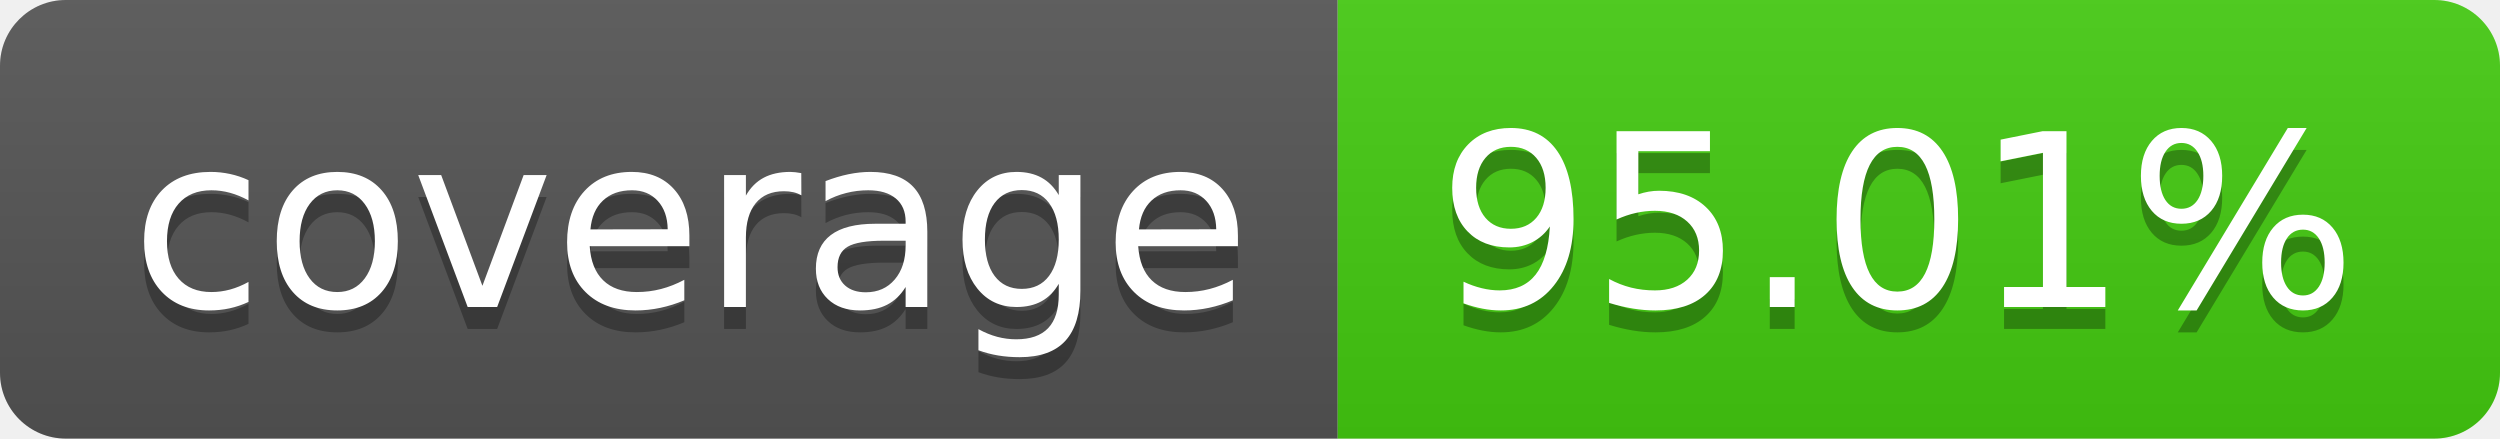
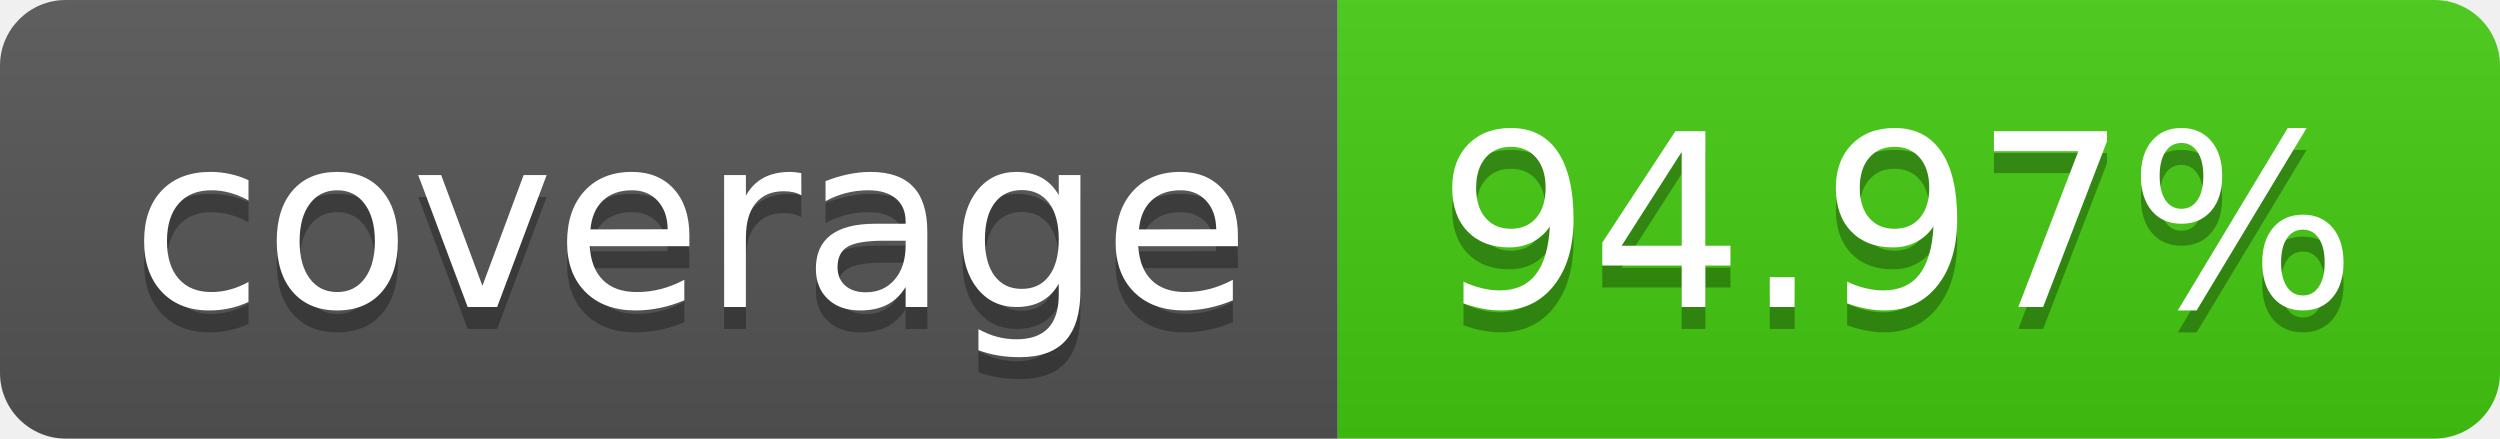
- <svg xmlns="http://www.w3.org/2000/svg" width="114" height="20" role="img" aria-label="coverage: 95.01%">
+ <svg xmlns="http://www.w3.org/2000/svg" width="114" height="20" role="img" aria-label="coverage: 94.97%">
  <linearGradient id="s" x2="0" y2="100%">
    <stop offset="0" stop-color="#bbb" stop-opacity=".1" />
    <stop offset="1" stop-opacity=".1" />
  </linearGradient>
  <clipPath id="r">
    <rect width="114" height="20" rx="3" fill="#fff" />
  </clipPath>
  <g clip-path="url(#r)">
    <rect width="61" height="20" fill="#555" />
    <rect x="61" width="53" height="20" fill="#4c1" />
    <rect width="114" height="20" fill="url(#s)" />
  </g>
  <g fill="#fff" text-anchor="middle" font-family="Verdana,Geneva,DejaVu Sans,sans-serif" text-rendering="geometricPrecision" font-size="110">
    <text aria-hidden="true" x="315" y="150" fill="#010101" fill-opacity=".3" transform="scale(.1)" textLength="510">coverage</text>
    <text x="315" y="140" transform="scale(.1)" fill="#fff" textLength="510">coverage</text>
-     <text aria-hidden="true" x="865" y="150" fill="#010101" fill-opacity=".3" transform="scale(.1)" textLength="430">95.01%</text>
-     <text x="865" y="140" transform="scale(.1)" fill="#fff" textLength="430">95.01%</text>
+     <text aria-hidden="true" x="865" y="150" fill="#010101" fill-opacity=".3" transform="scale(.1)" textLength="430">94.97%</text>
+     <text x="865" y="140" transform="scale(.1)" fill="#fff" textLength="430">94.97%</text>
  </g>
</svg>
